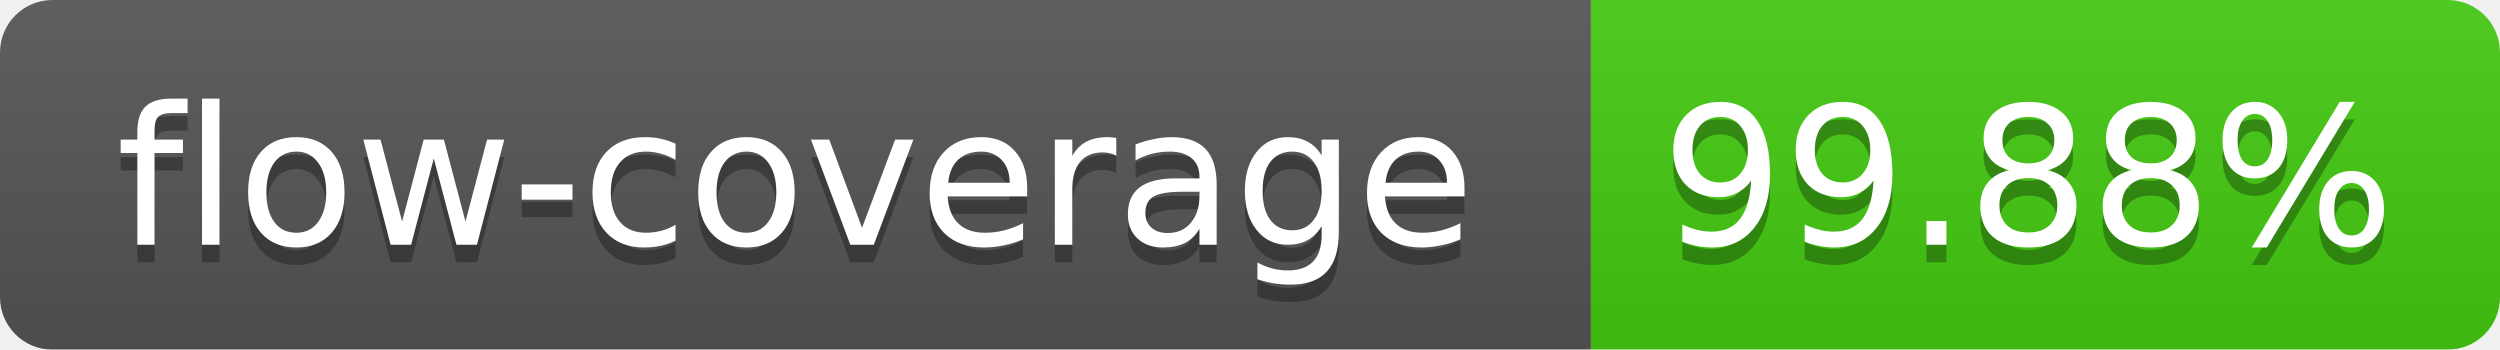
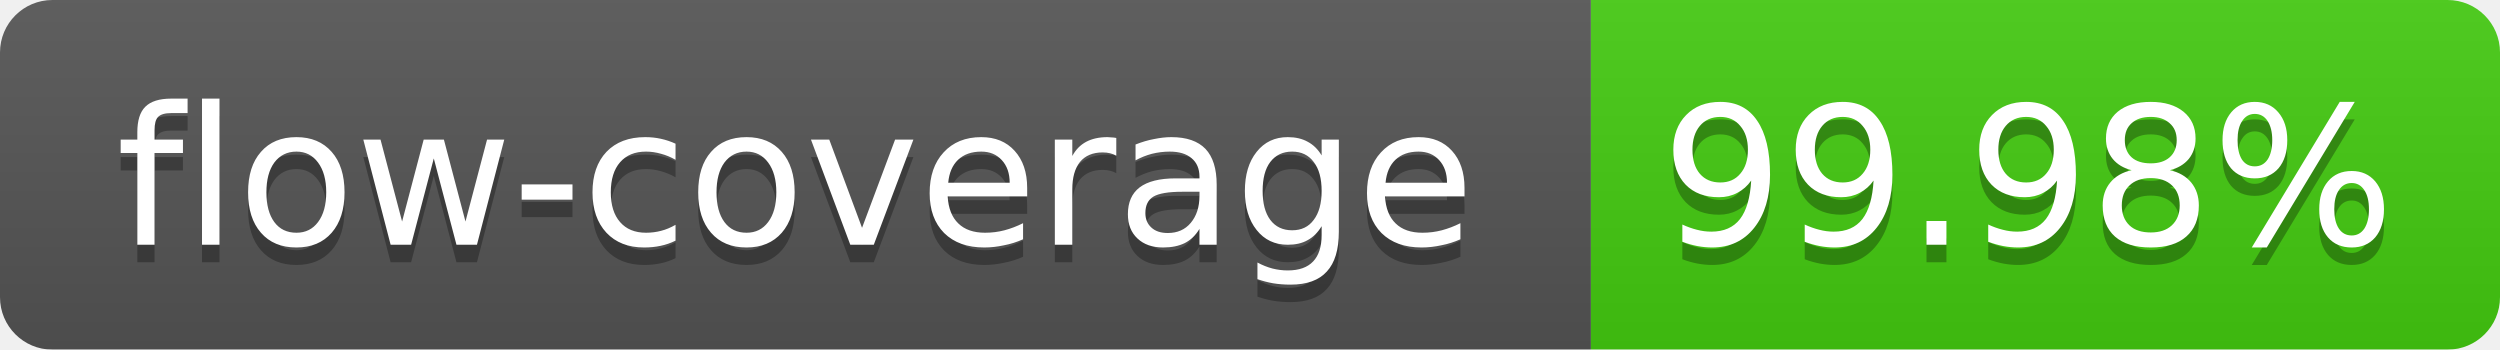
<svg xmlns="http://www.w3.org/2000/svg" width="143" height="20">
  <linearGradient id="b" x2="0" y2="100%">
    <stop offset="0" stop-color="#bbb" stop-opacity=".1" />
    <stop offset="1" stop-opacity=".1" />
  </linearGradient>
  <mask id="a">
    <rect width="143" height="20" rx="3" fill="#fff" />
  </mask>
  <g mask="url(#a)">
    <path fill="#555" d="M0 0h91v20H0z" />
    <path fill="#4C1" d="M91 0h52v20H91z" />
    <path fill="url(#b)" d="M0 0h143v20H0z" />
  </g>
  <g fill="#fff" text-anchor="middle" font-family="Verdana,DejaVu Sans,Geneva,sans-serif" font-size="11">
    <text x="45.5" y="15" fill="#010101" fill-opacity=".3">flow-coverage</text>
    <text x="45.5" y="14">flow-coverage</text>
-     <text x="116" y="15" fill="#010101" fill-opacity=".3">99.88%</text>
-     <text x="116" y="14">99.88%</text>
+     <text x="116" y="15" fill="#010101" fill-opacity=".3">99.98%</text>
+     <text x="116" y="14">99.98%</text>
  </g>
</svg>
